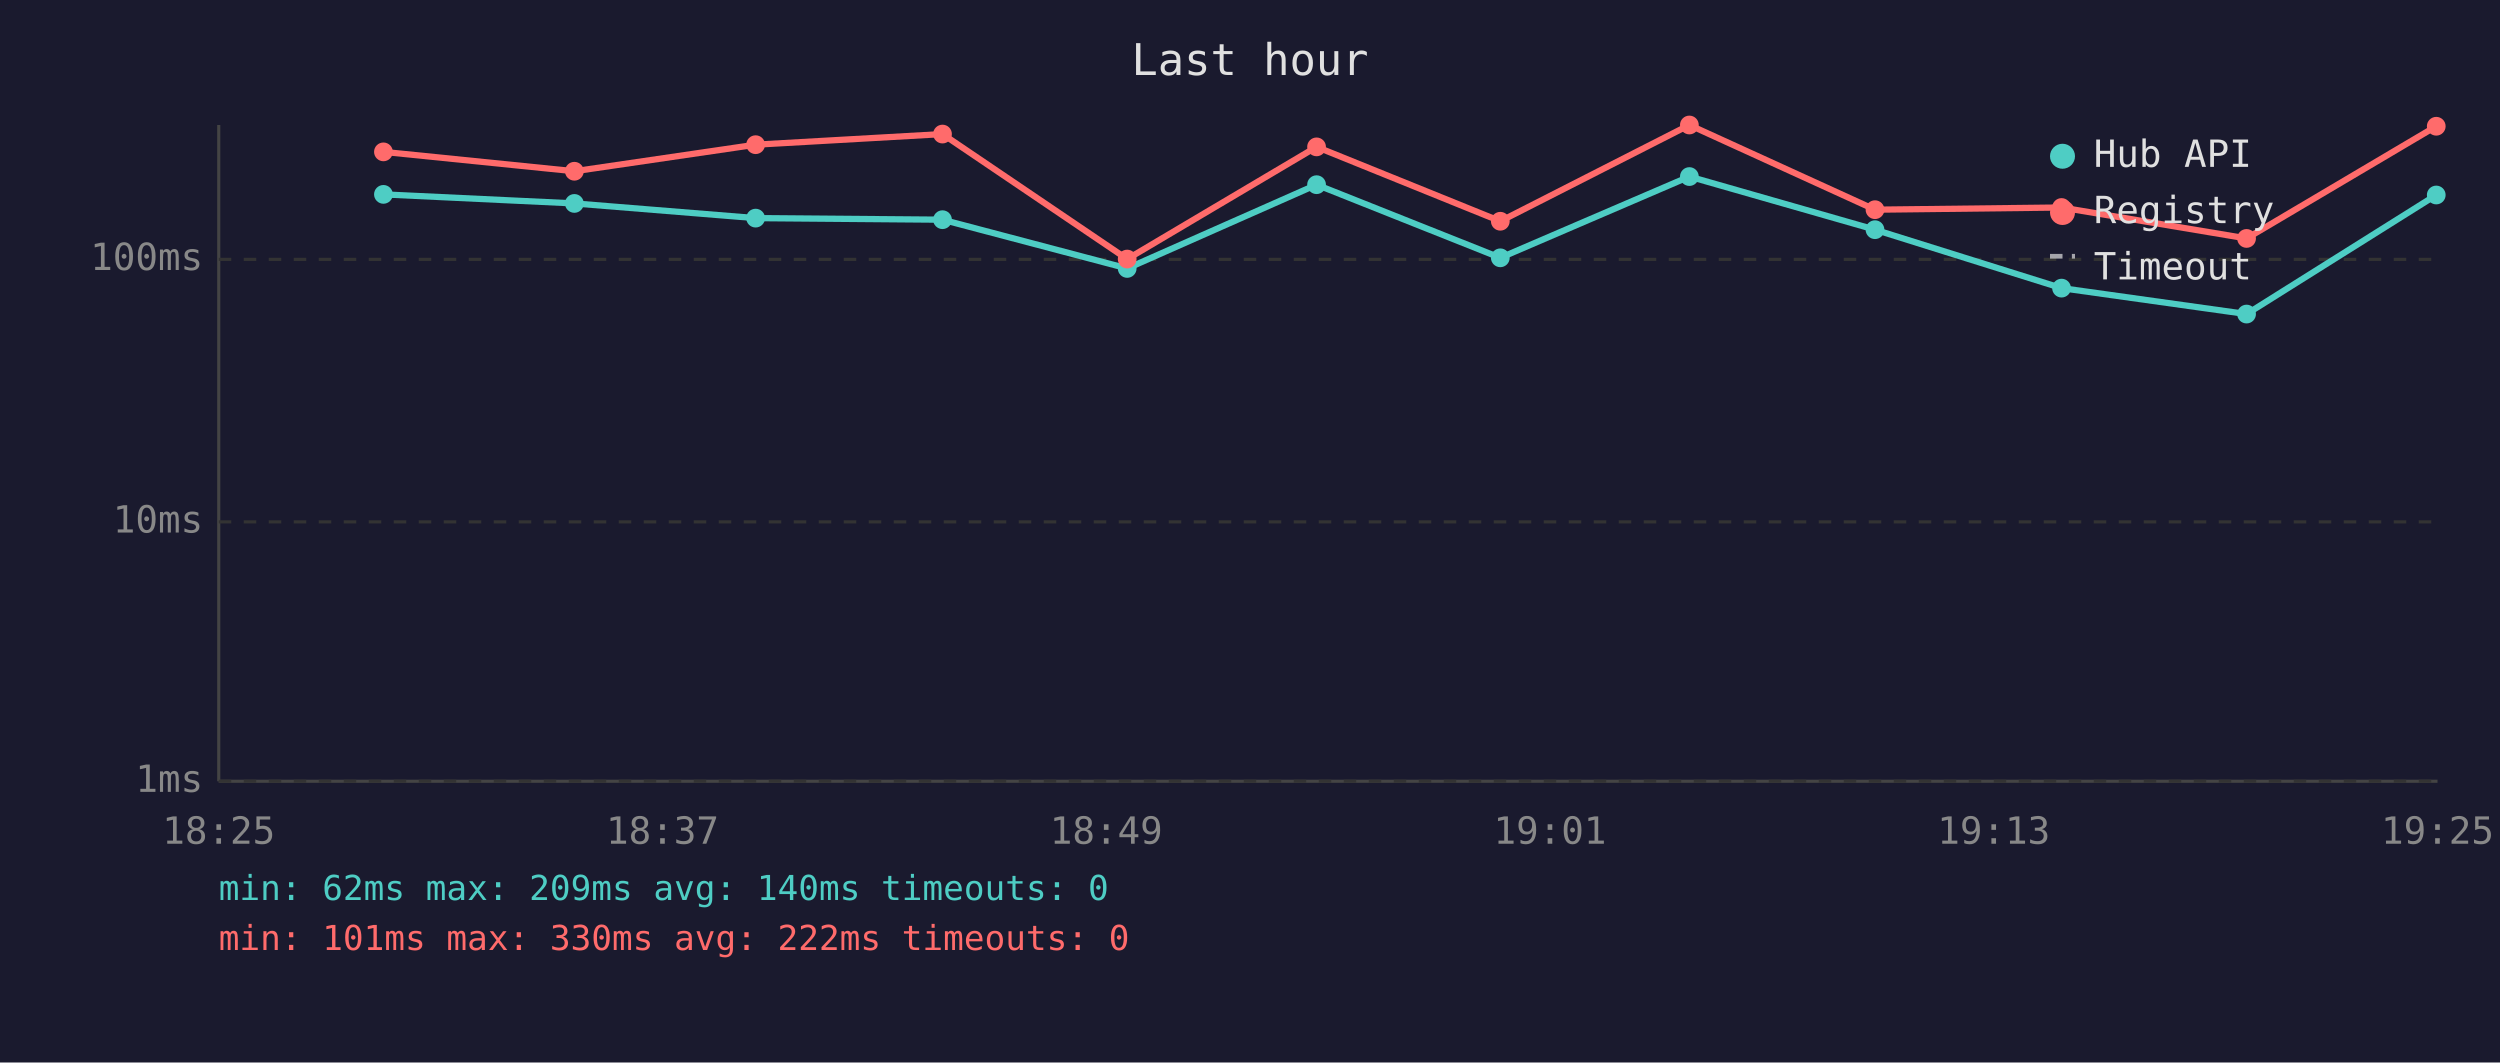
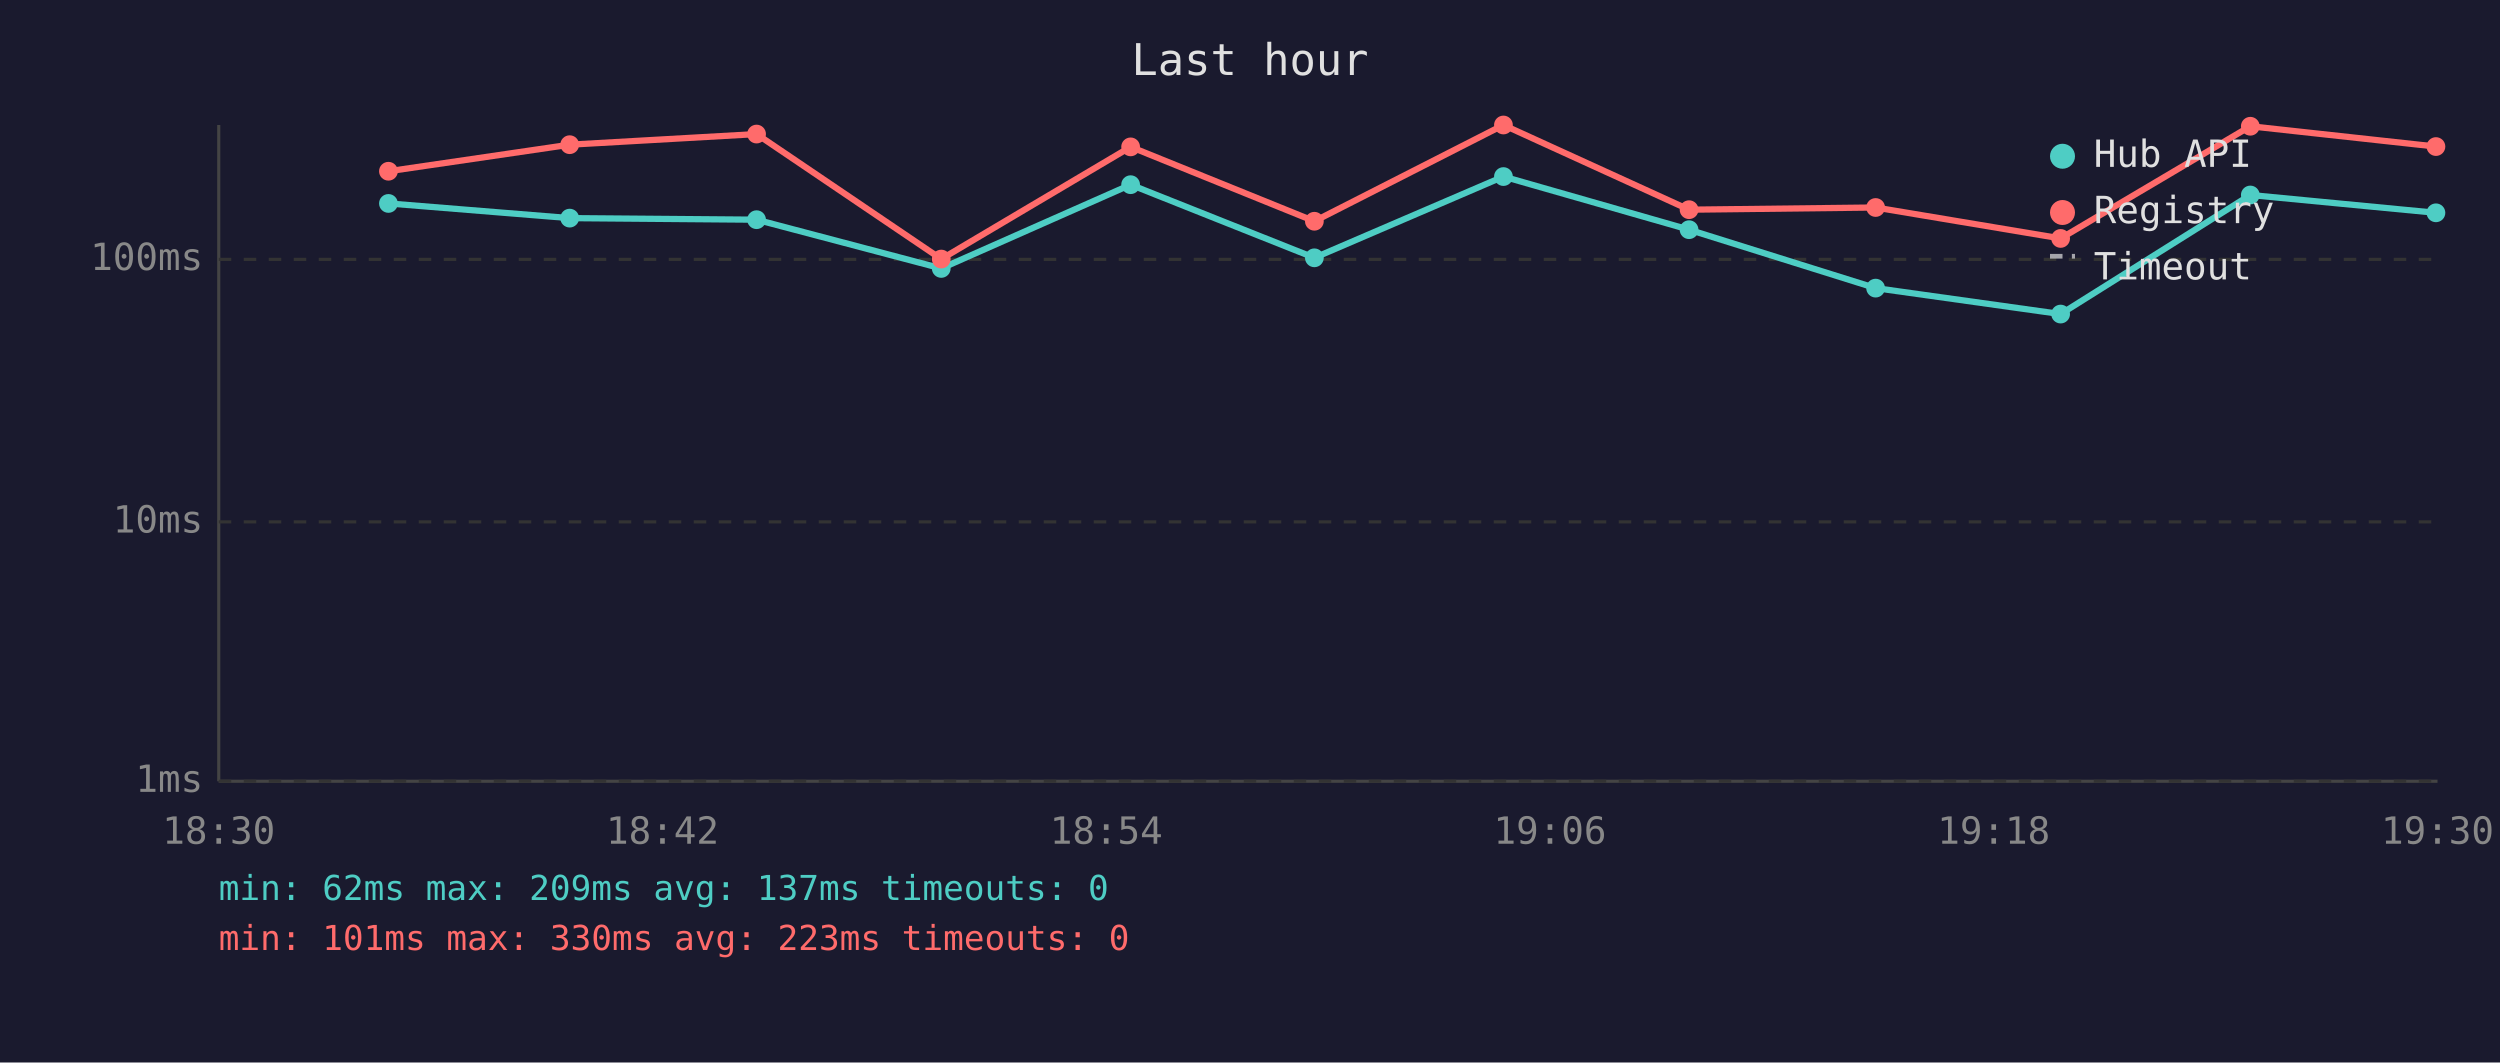
<svg xmlns="http://www.w3.org/2000/svg" viewBox="0 0 800 340" font-family="monospace" font-size="12">
  <rect width="800" height="340" fill="#1a1a2e" />
  <text x="400" y="24" fill="#e0e0e0" font-size="14" text-anchor="middle">Last hour</text>
  <line x1="70" y1="40" x2="70" y2="250" stroke="#444" stroke-width="1" />
  <line x1="70" y1="250" x2="780" y2="250" stroke="#444" stroke-width="1" />
  <line x1="70" y1="250" x2="780" y2="250" stroke="#333" stroke-width="1" stroke-dasharray="4" />
  <text x="65" y="250" fill="#888" text-anchor="end" dominant-baseline="middle">1ms</text>
  <line x1="70" y1="167" x2="780" y2="167" stroke="#333" stroke-width="1" stroke-dasharray="4" />
  <text x="65" y="167" fill="#888" text-anchor="end" dominant-baseline="middle">10ms</text>
  <line x1="70" y1="83" x2="780" y2="83" stroke="#333" stroke-width="1" stroke-dasharray="4" />
  <text x="65" y="83" fill="#888" text-anchor="end" dominant-baseline="middle">100ms</text>
-   <text x="70" y="270" fill="#888" text-anchor="middle">18:25</text>
-   <text x="212" y="270" fill="#888" text-anchor="middle">18:37</text>
-   <text x="354" y="270" fill="#888" text-anchor="middle">18:49</text>
-   <text x="496" y="270" fill="#888" text-anchor="middle">19:01</text>
-   <text x="638" y="270" fill="#888" text-anchor="middle">19:13</text>
-   <text x="780" y="270" fill="#888" text-anchor="middle">19:25</text>
-   <polyline points="122.7,62.2 183.8,65.1 241.8,69.8 301.6,70.3 360.7,85.9 421.3,59.1 480.1,82.5 540.6,56.5 600.0,73.5 659.7,92.2 718.9,100.5 779.6,62.4" fill="none" stroke="#4ecdc4" stroke-width="2" opacity="1" />
-   <circle cx="122.7" cy="62.2" r="3" fill="#4ecdc4" />
-   <circle cx="183.8" cy="65.1" r="3" fill="#4ecdc4" />
-   <circle cx="241.8" cy="69.8" r="3" fill="#4ecdc4" />
-   <circle cx="301.6" cy="70.3" r="3" fill="#4ecdc4" />
-   <circle cx="360.7" cy="85.9" r="3" fill="#4ecdc4" />
-   <circle cx="421.3" cy="59.1" r="3" fill="#4ecdc4" />
-   <circle cx="480.1" cy="82.5" r="3" fill="#4ecdc4" />
-   <circle cx="540.6" cy="56.5" r="3" fill="#4ecdc4" />
-   <circle cx="600.0" cy="73.5" r="3" fill="#4ecdc4" />
-   <circle cx="659.7" cy="92.2" r="3" fill="#4ecdc4" />
-   <circle cx="718.9" cy="100.5" r="3" fill="#4ecdc4" />
-   <circle cx="779.6" cy="62.4" r="3" fill="#4ecdc4" />
-   <polyline points="122.7,48.6 183.8,54.8 241.8,46.3 301.6,42.9 360.7,82.9 421.3,47.0 480.1,70.8 540.6,40.0 600.0,67.1 659.7,66.4 718.9,76.3 779.6,40.4" fill="none" stroke="#ff6b6b" stroke-width="2" opacity="1" />
-   <circle cx="122.7" cy="48.6" r="3" fill="#ff6b6b" />
-   <circle cx="183.8" cy="54.8" r="3" fill="#ff6b6b" />
-   <circle cx="241.8" cy="46.3" r="3" fill="#ff6b6b" />
-   <circle cx="301.6" cy="42.9" r="3" fill="#ff6b6b" />
-   <circle cx="360.7" cy="82.9" r="3" fill="#ff6b6b" />
-   <circle cx="421.3" cy="47.0" r="3" fill="#ff6b6b" />
-   <circle cx="480.1" cy="70.8" r="3" fill="#ff6b6b" />
-   <circle cx="540.6" cy="40.0" r="3" fill="#ff6b6b" />
-   <circle cx="600.0" cy="67.1" r="3" fill="#ff6b6b" />
-   <circle cx="659.7" cy="66.4" r="3" fill="#ff6b6b" />
-   <circle cx="718.9" cy="76.3" r="3" fill="#ff6b6b" />
-   <circle cx="779.6" cy="40.4" r="3" fill="#ff6b6b" />
+   <text x="70" y="270" fill="#888" text-anchor="middle">18:30</text>
+   <text x="212" y="270" fill="#888" text-anchor="middle">18:42</text>
+   <text x="354" y="270" fill="#888" text-anchor="middle">18:54</text>
+   <text x="496" y="270" fill="#888" text-anchor="middle">19:06</text>
+   <text x="638" y="270" fill="#888" text-anchor="middle">19:18</text>
+   <text x="780" y="270" fill="#888" text-anchor="middle">19:30</text>
+   <polyline points="124.3,65.1 182.3,69.8 242.1,70.3 301.2,85.9 361.8,59.1 420.6,82.5 481.1,56.5 540.5,73.5 600.2,92.2 659.4,100.5 720.1,62.4 779.5,68.1" fill="none" stroke="#4ecdc4" stroke-width="2" opacity="1" />
+   <circle cx="124.3" cy="65.1" r="3" fill="#4ecdc4" />
+   <circle cx="182.3" cy="69.8" r="3" fill="#4ecdc4" />
+   <circle cx="242.1" cy="70.3" r="3" fill="#4ecdc4" />
+   <circle cx="301.2" cy="85.9" r="3" fill="#4ecdc4" />
+   <circle cx="361.8" cy="59.1" r="3" fill="#4ecdc4" />
+   <circle cx="420.6" cy="82.5" r="3" fill="#4ecdc4" />
+   <circle cx="481.1" cy="56.5" r="3" fill="#4ecdc4" />
+   <circle cx="540.5" cy="73.5" r="3" fill="#4ecdc4" />
+   <circle cx="600.2" cy="92.2" r="3" fill="#4ecdc4" />
+   <circle cx="659.4" cy="100.5" r="3" fill="#4ecdc4" />
+   <circle cx="720.1" cy="62.4" r="3" fill="#4ecdc4" />
+   <circle cx="779.5" cy="68.1" r="3" fill="#4ecdc4" />
+   <polyline points="124.3,54.8 182.3,46.3 242.1,42.9 301.2,82.9 361.8,47.0 420.6,70.8 481.1,40.0 540.5,67.1 600.2,66.4 659.4,76.3 720.1,40.4 779.5,46.9" fill="none" stroke="#ff6b6b" stroke-width="2" opacity="1" />
+   <circle cx="124.3" cy="54.8" r="3" fill="#ff6b6b" />
+   <circle cx="182.3" cy="46.3" r="3" fill="#ff6b6b" />
+   <circle cx="242.1" cy="42.9" r="3" fill="#ff6b6b" />
+   <circle cx="301.2" cy="82.9" r="3" fill="#ff6b6b" />
+   <circle cx="361.8" cy="47.0" r="3" fill="#ff6b6b" />
+   <circle cx="420.6" cy="70.8" r="3" fill="#ff6b6b" />
+   <circle cx="481.1" cy="40.0" r="3" fill="#ff6b6b" />
+   <circle cx="540.5" cy="67.1" r="3" fill="#ff6b6b" />
+   <circle cx="600.2" cy="66.4" r="3" fill="#ff6b6b" />
+   <circle cx="659.4" cy="76.3" r="3" fill="#ff6b6b" />
+   <circle cx="720.1" cy="40.4" r="3" fill="#ff6b6b" />
+   <circle cx="779.5" cy="46.9" r="3" fill="#ff6b6b" />
  <circle cx="660" cy="50" r="4" fill="#4ecdc4" />
  <text x="670" y="50" fill="#e0e0e0" dominant-baseline="middle">Hub API</text>
  <circle cx="660" cy="68" r="4" fill="#ff6b6b" />
  <text x="670" y="68" fill="#e0e0e0" dominant-baseline="middle">Registry</text>
  <line x1="656" y1="82" x2="664" y2="82" stroke="#e0e0e0" stroke-width="1.5" stroke-dasharray="4,3" opacity="0.7" />
  <text x="670" y="86" fill="#e0e0e0" dominant-baseline="middle">Timeout</text>
-   <text x="70" y="288" fill="#4ecdc4" font-size="11">min: 62ms  max: 209ms  avg: 140ms  timeouts: 0</text>
-   <text x="70" y="304" fill="#ff6b6b" font-size="11">min: 101ms  max: 330ms  avg: 222ms  timeouts: 0</text>
+   <text x="70" y="288" fill="#4ecdc4" font-size="11">min: 62ms  max: 209ms  avg: 137ms  timeouts: 0</text>
+   <text x="70" y="304" fill="#ff6b6b" font-size="11">min: 101ms  max: 330ms  avg: 223ms  timeouts: 0</text>
</svg>
